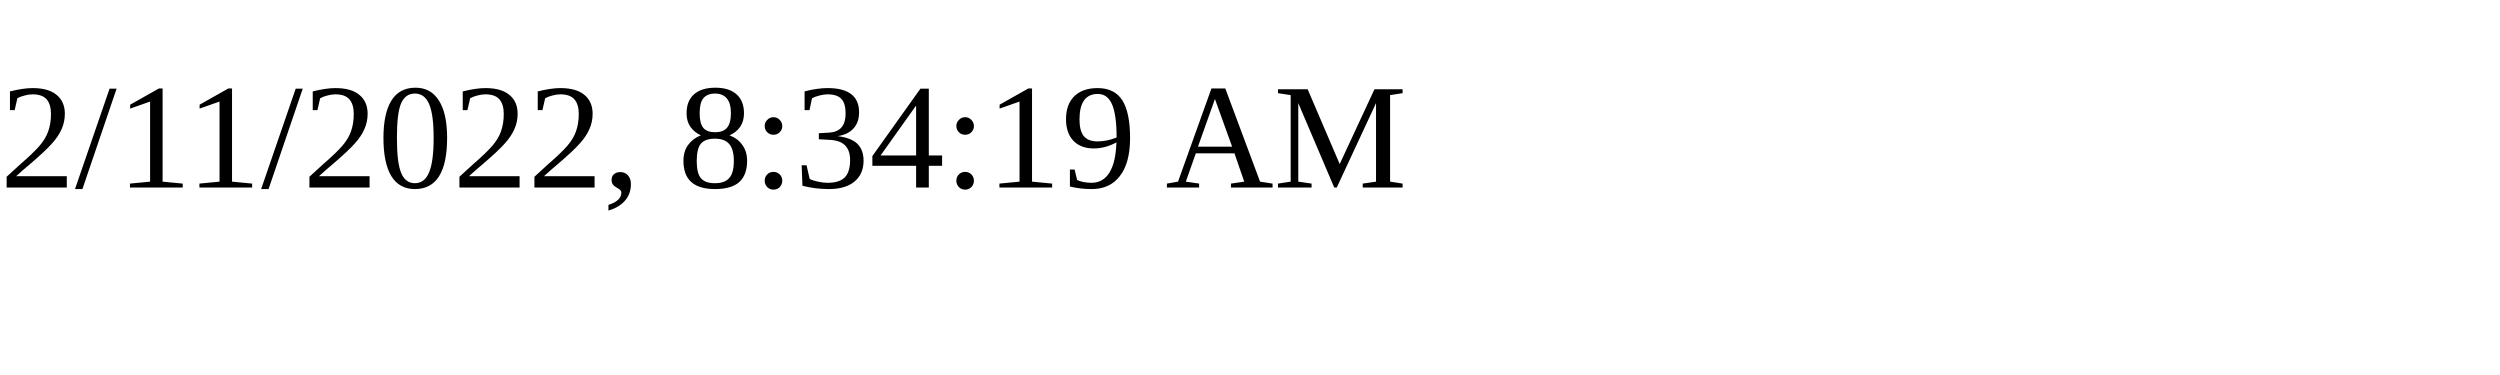
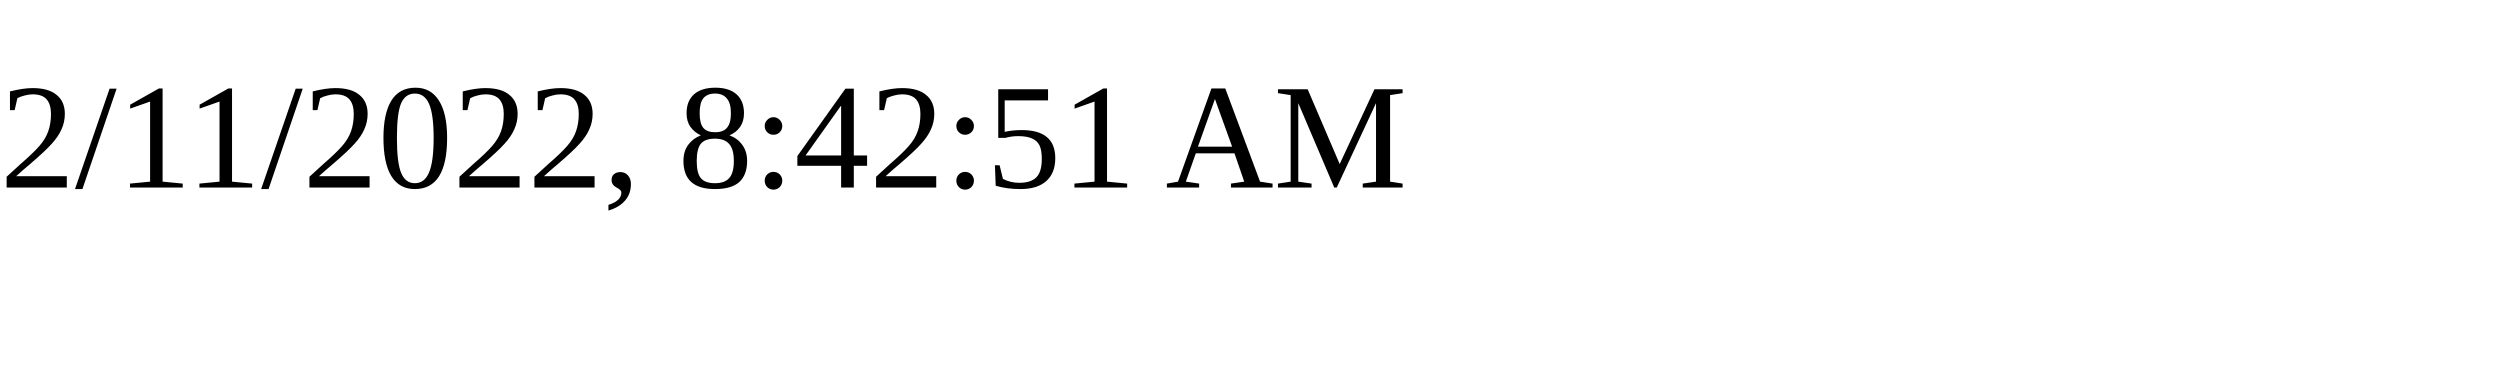
<svg xmlns="http://www.w3.org/2000/svg" height="30" width="200">
-   <text x="0" y="15">2/11/2022, 8:34:19 AM</text>
+   <text x="0" y="15">2/11/2022, 8:42:51 AM</text>
</svg>
